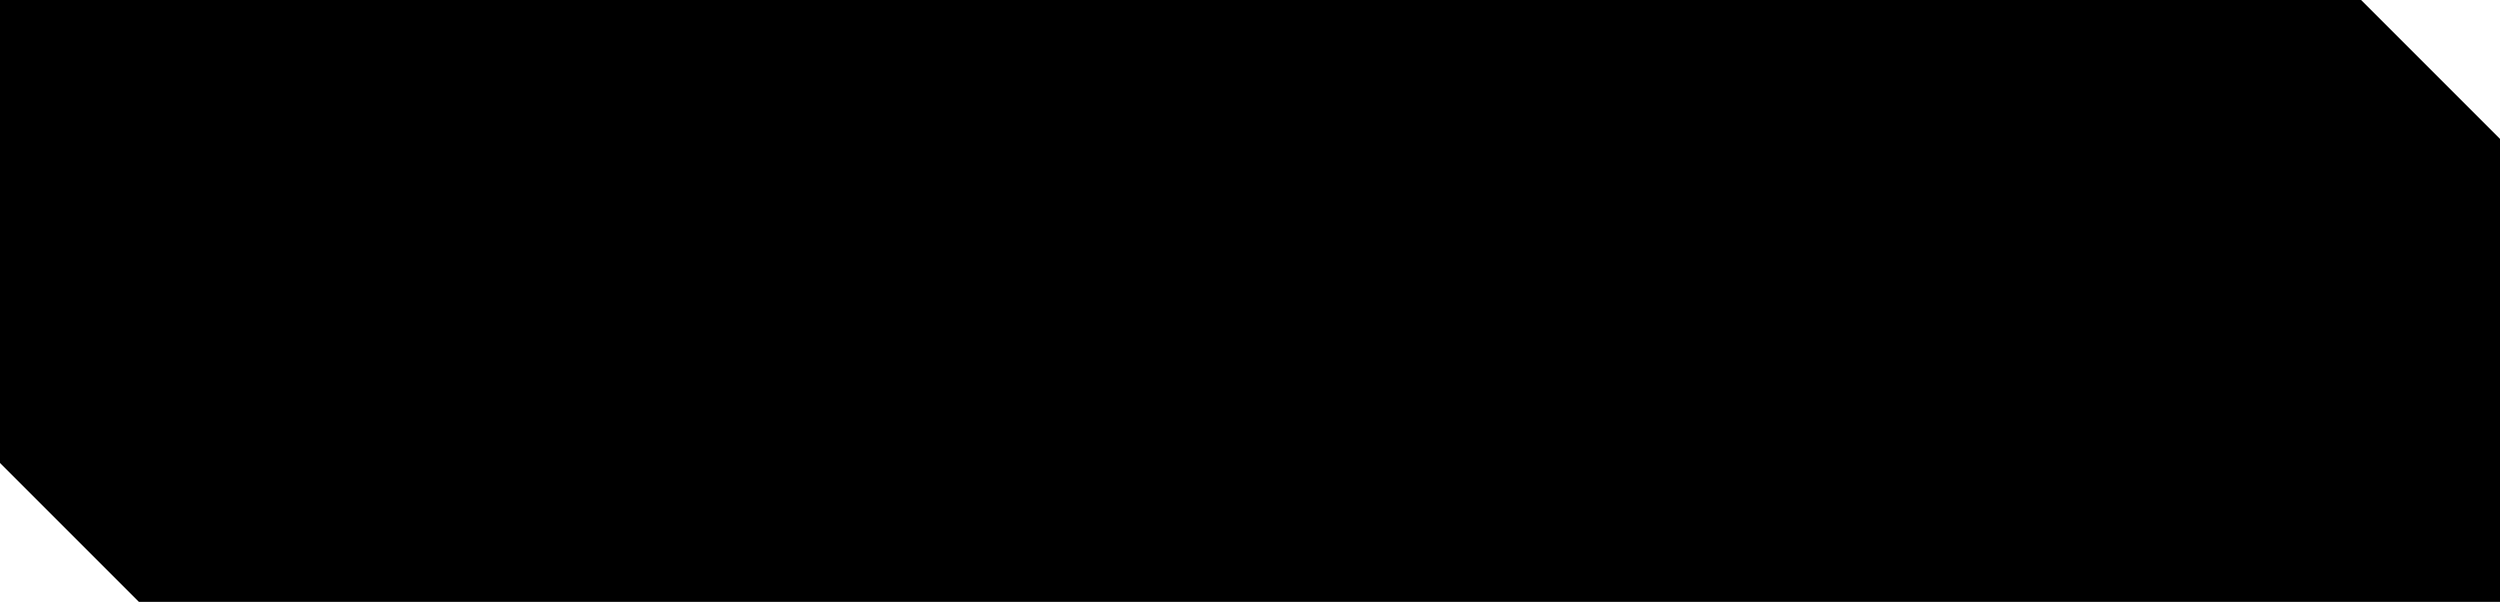
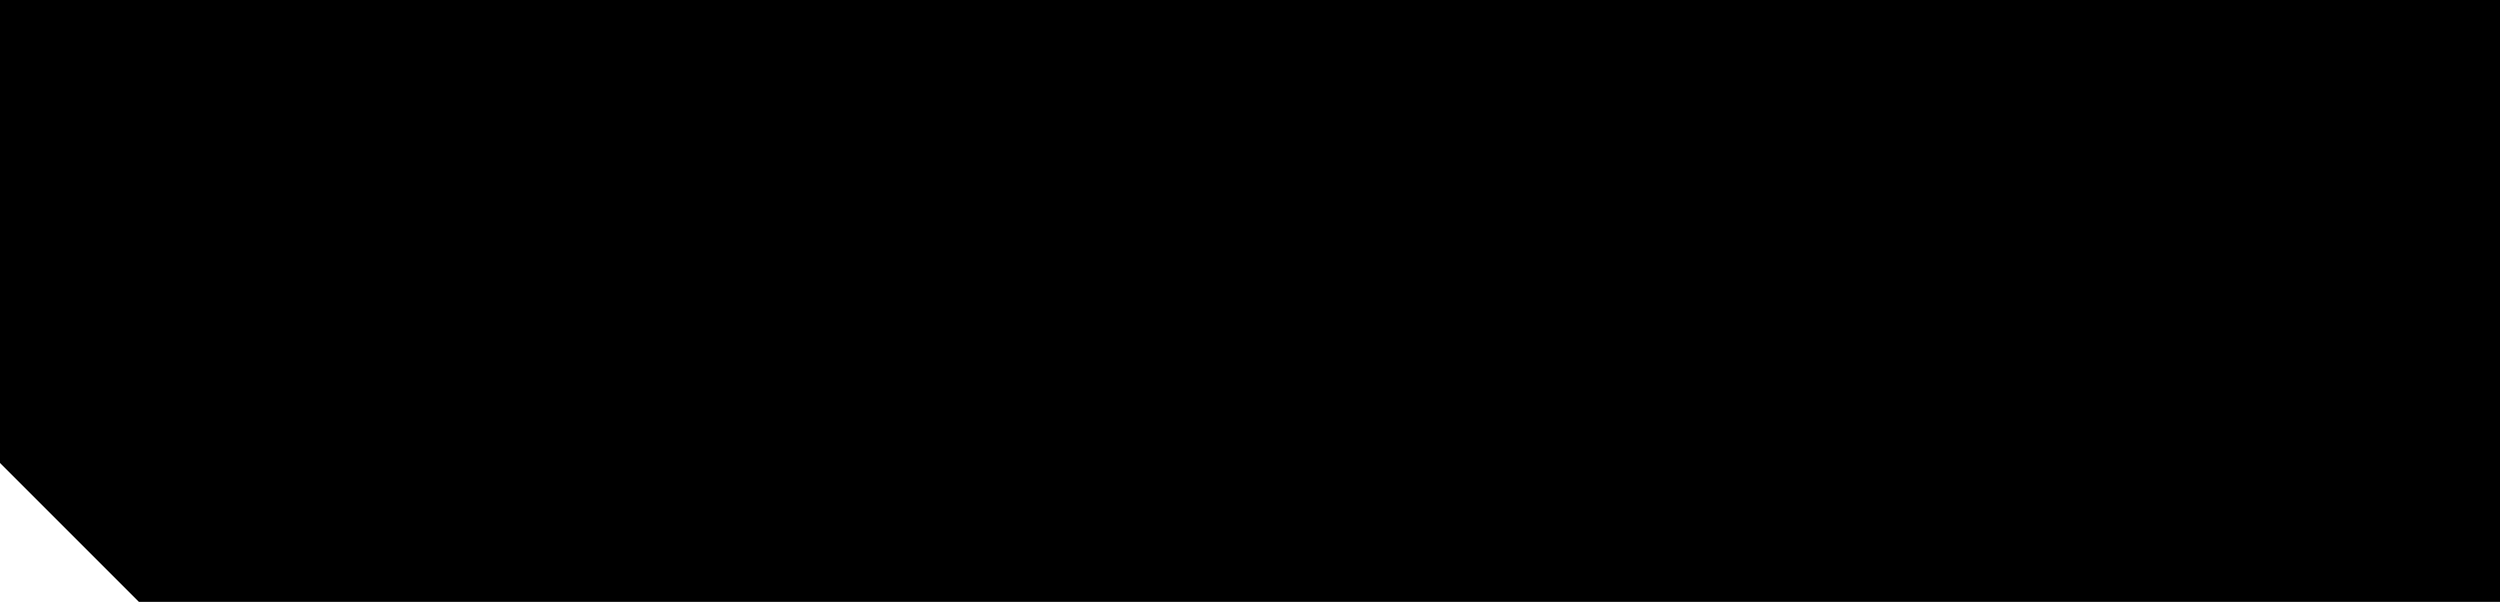
<svg xmlns="http://www.w3.org/2000/svg" width="108" height="26" viewBox="0 0 108 26">
-   <polygon points="0,0 102,0 108,6 108,26 6,26 0,20" fill="{{$accent-secondary-bright}}" />
+   <polygon points="0,0 108,0 108,26 6,26 0,20" fill="{{$accent-secondary-bright}}" />
</svg>
